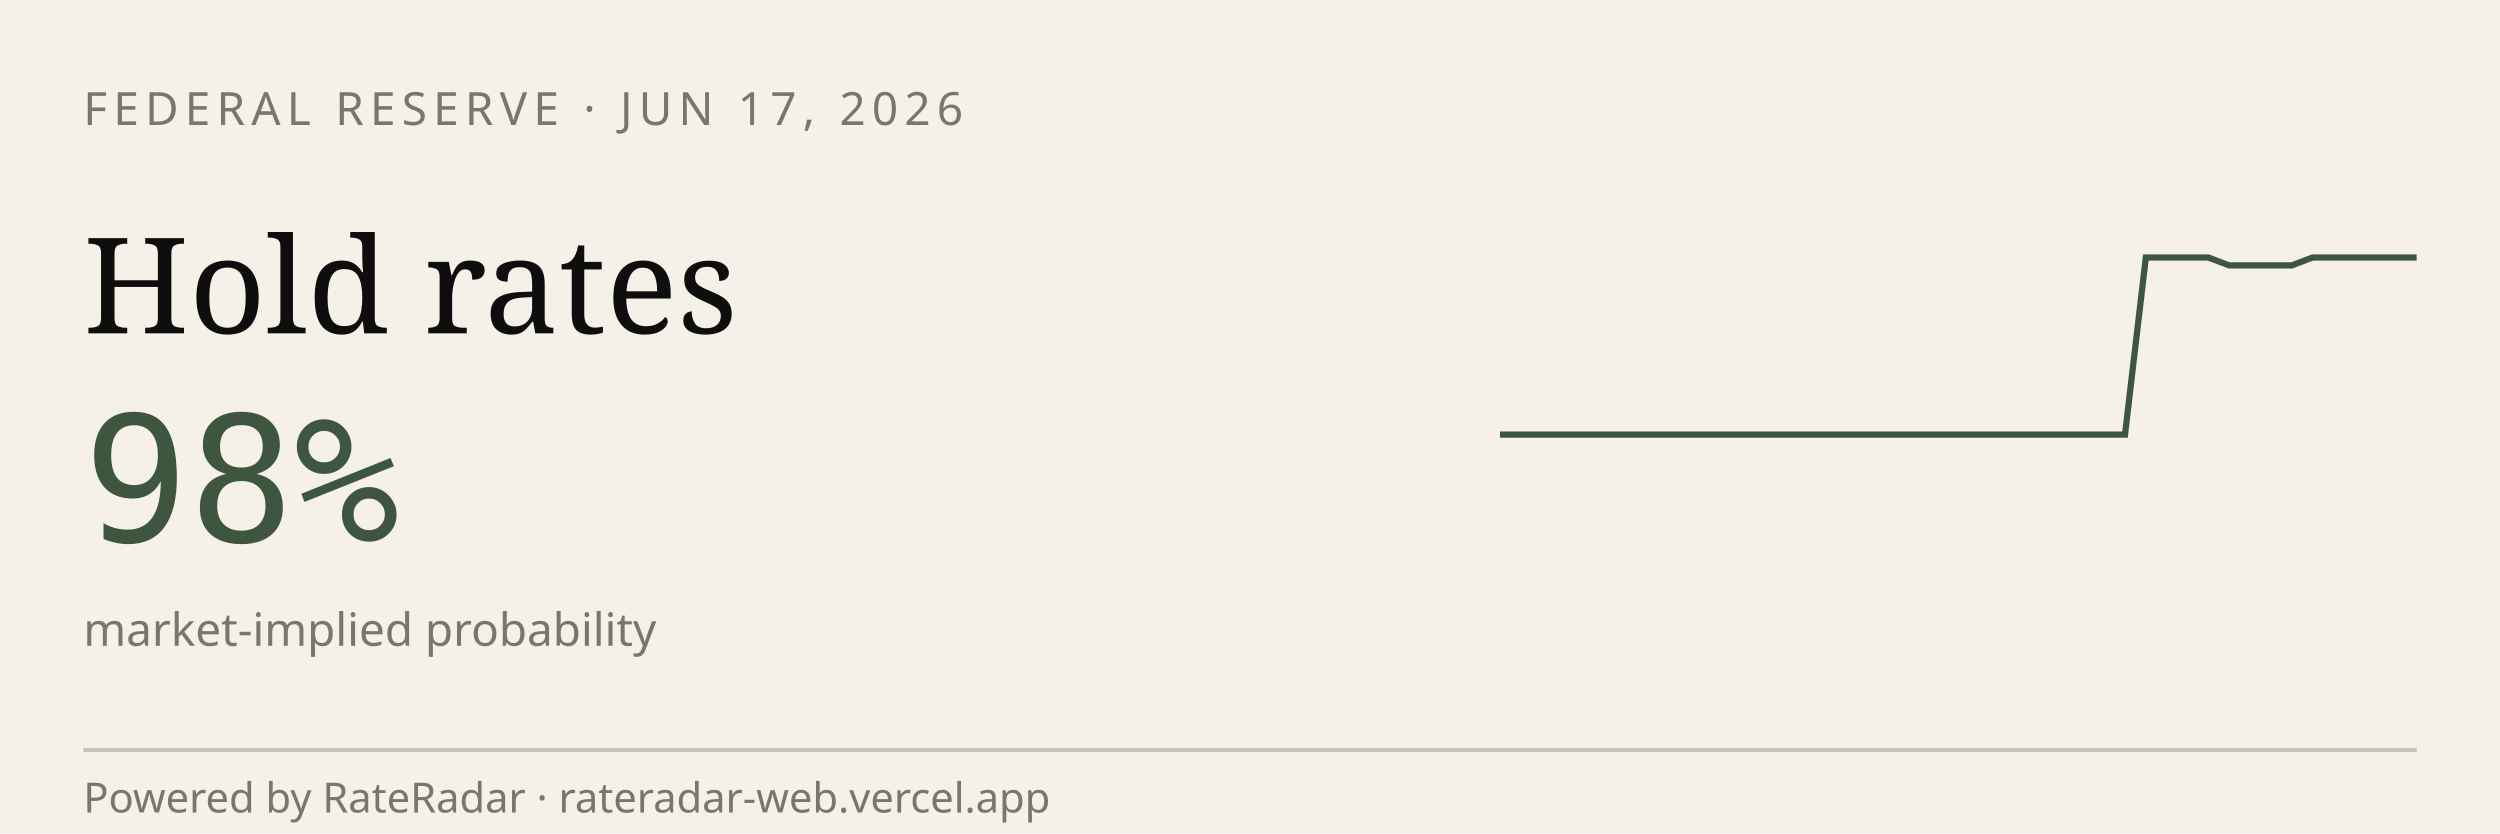
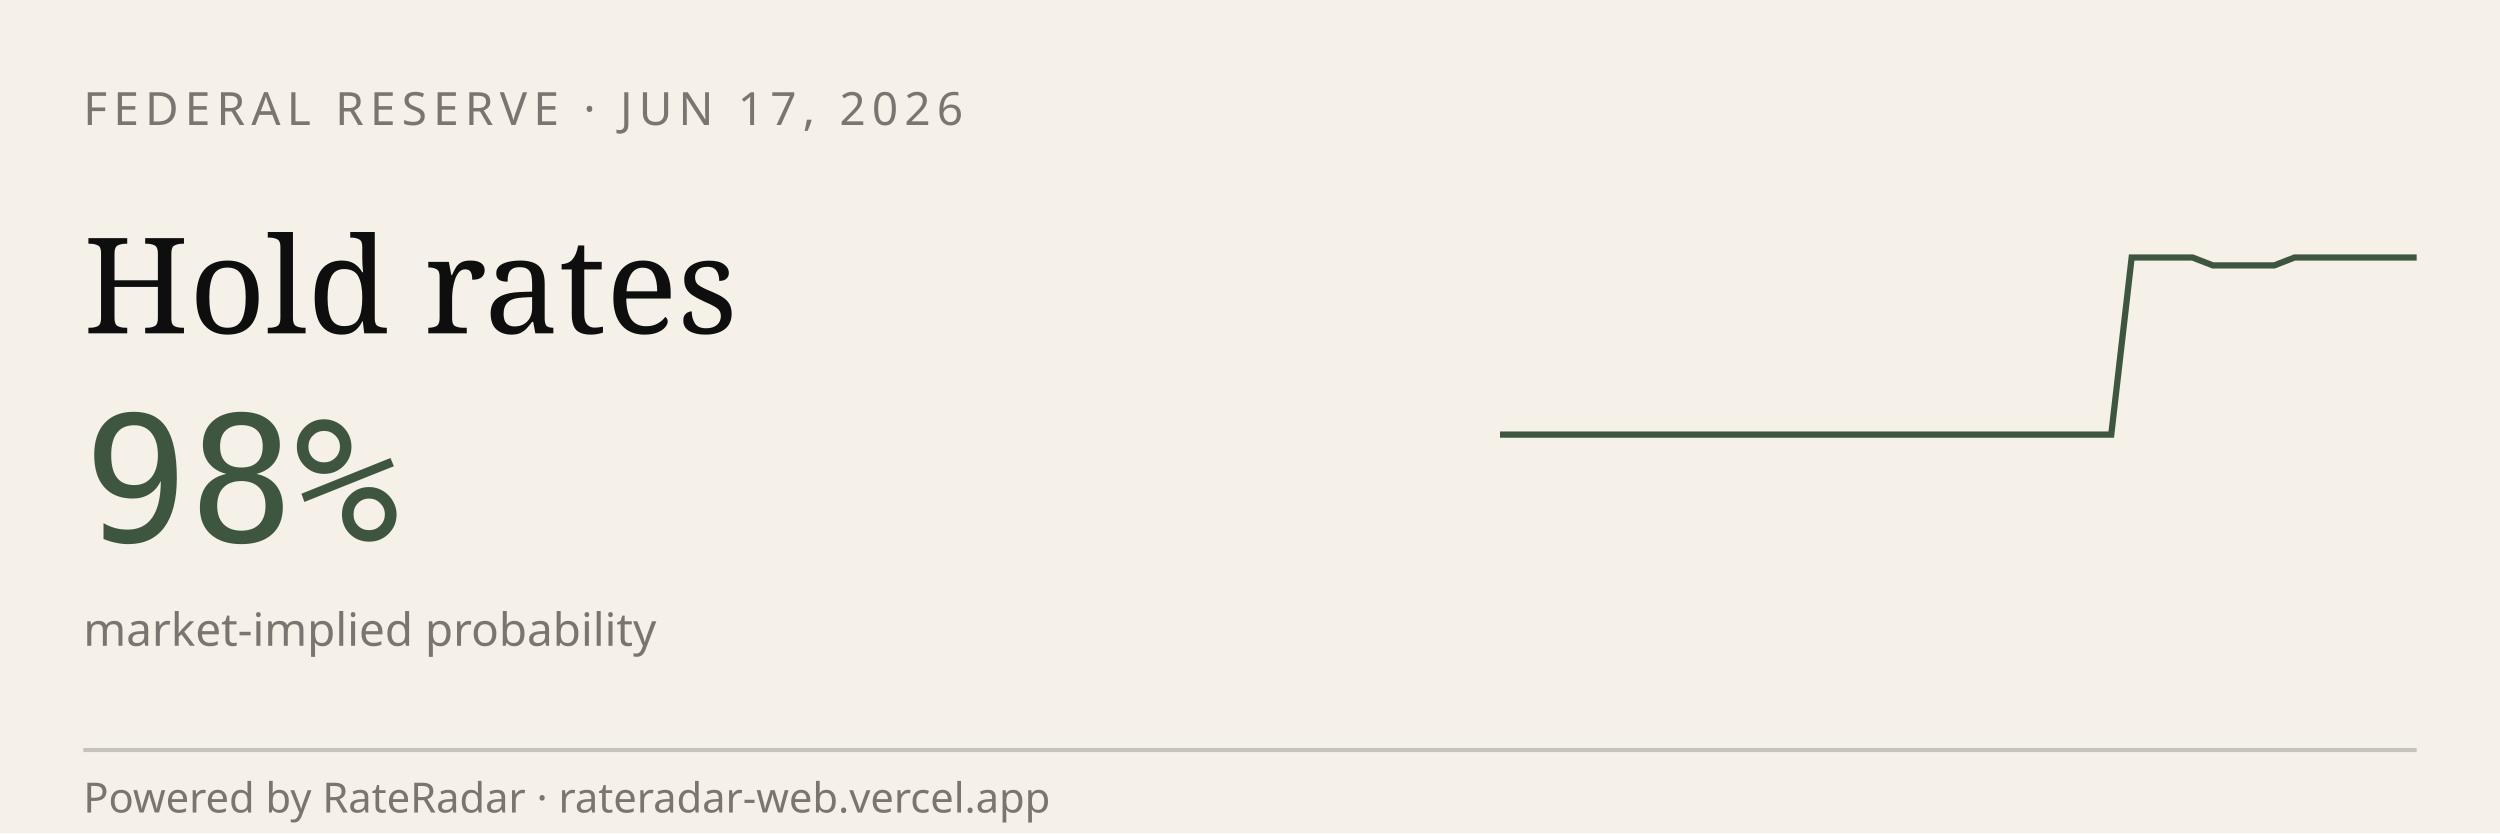
<svg xmlns="http://www.w3.org/2000/svg" viewBox="0 0 600 200" width="600" height="200" role="img" aria-label="RateRadar live odds for FED 2026-06-17">
  <rect width="600" height="200" fill="#F5F1E8" />
  <text x="20" y="30" font-family="sans-serif" font-size="11" letter-spacing="1.5" fill="#7A7570">FEDERAL RESERVE · JUN 17, 2026</text>
  <text x="20" y="80" font-family="Georgia, serif" font-size="32" fill="#0E0E0E">Hold rates</text>
  <text x="20" y="130" font-family="monospace" font-size="42" fill="#3E5640">98%</text>
  <text x="20" y="155" font-family="sans-serif" font-size="11" fill="#7A7570">market-implied probability</text>
-   <path d="M 360.0,104.3 L 365.0,104.3 L 370.0,104.3 L 375.0,104.3 L 380.0,104.3 L 385.0,104.3 L 390.0,104.3 L 395.0,104.3 L 400.0,104.3 L 405.0,104.3 L 410.0,104.3 L 415.0,104.3 L 420.0,104.3 L 425.0,104.3 L 430.0,104.3 L 435.0,104.3 L 440.0,104.3 L 445.0,104.3 L 450.0,104.3 L 455.0,104.3 L 460.0,104.3 L 465.0,104.3 L 470.0,104.3 L 475.0,104.3 L 480.0,104.3 L 485.0,104.3 L 490.0,104.3 L 495.0,104.3 L 500.0,104.3 L 505.0,104.3 L 510.0,104.3 L 515.0,61.8 L 520.0,61.8 L 525.0,61.8 L 530.0,61.8 L 535.0,63.7 L 540.0,63.7 L 545.0,63.7 L 550.0,63.7 L 555.0,61.8 L 560.0,61.8 L 565.0,61.8 L 570.0,61.8 L 575.0,61.8 L 580.0,61.8" stroke="#3E5640" stroke-width="1.5" fill="none" />
+   <path d="M 360.0,104.3 L 364.9,104.3 L 369.8,104.3 L 374.7,104.3 L 379.6,104.3 L 384.4,104.3 L 389.3,104.3 L 394.2,104.3 L 399.1,104.3 L 404.0,104.3 L 408.9,104.3 L 413.8,104.3 L 418.7,104.3 L 423.6,104.3 L 428.4,104.3 L 433.3,104.3 L 438.2,104.3 L 443.1,104.3 L 448.0,104.3 L 452.9,104.3 L 457.8,104.3 L 462.7,104.3 L 467.6,104.3 L 472.4,104.3 L 477.3,104.3 L 482.2,104.3 L 487.1,104.3 L 492.0,104.3 L 496.9,104.3 L 501.8,104.3 L 506.7,104.3 L 511.6,61.8 L 516.4,61.8 L 521.3,61.8 L 526.2,61.8 L 531.1,63.7 L 536.0,63.7 L 540.9,63.7 L 545.8,63.7 L 550.7,61.8 L 555.6,61.8 L 560.4,61.8 L 565.3,61.8 L 570.2,61.8 L 575.1,61.8 L 580.0,61.8" stroke="#3E5640" stroke-width="1.5" fill="none" />
  <line x1="20" y1="180" x2="580" y2="180" stroke="#0E0E0E33" />
  <text x="20" y="195" font-family="sans-serif" font-size="10" fill="#7A7570">Powered by RateRadar · rateradar-web.vercel.app</text>
</svg>
